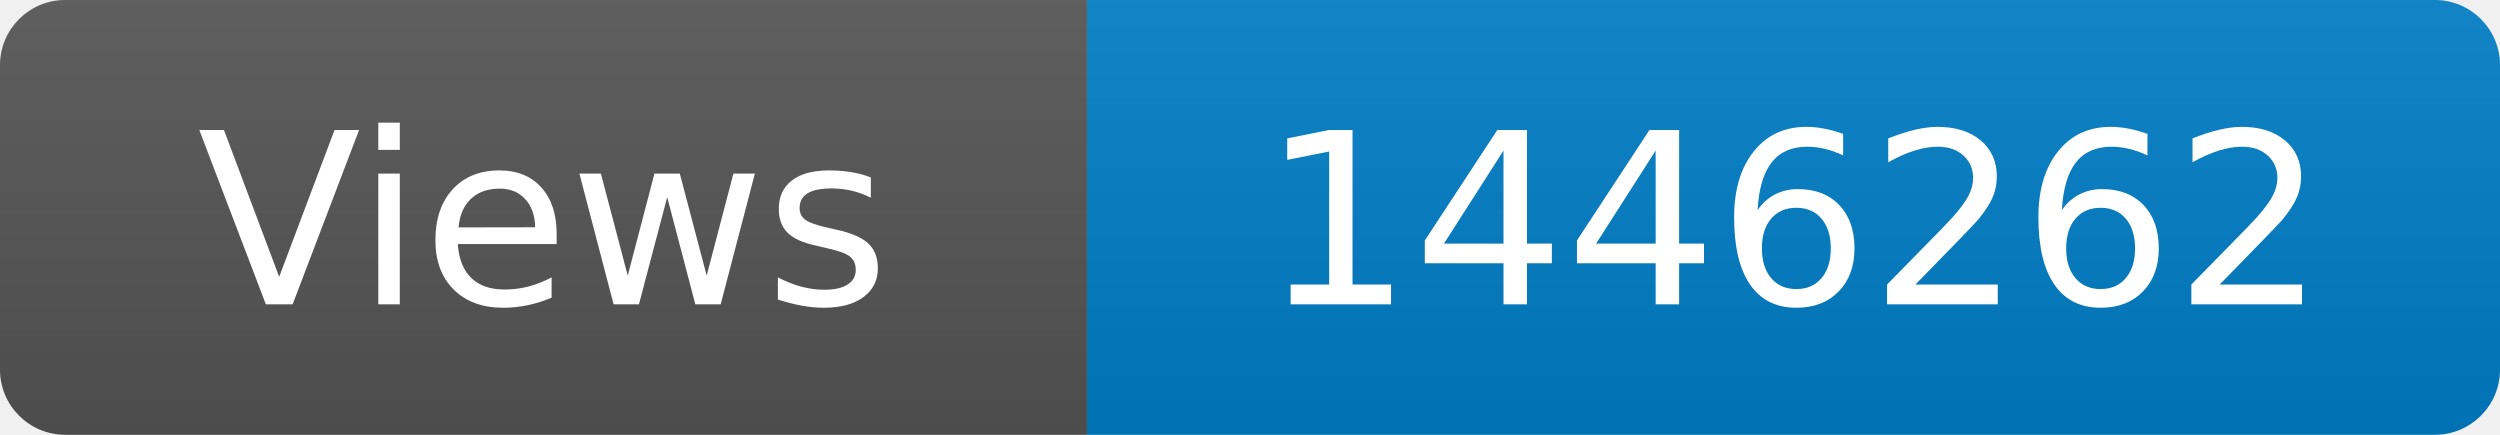
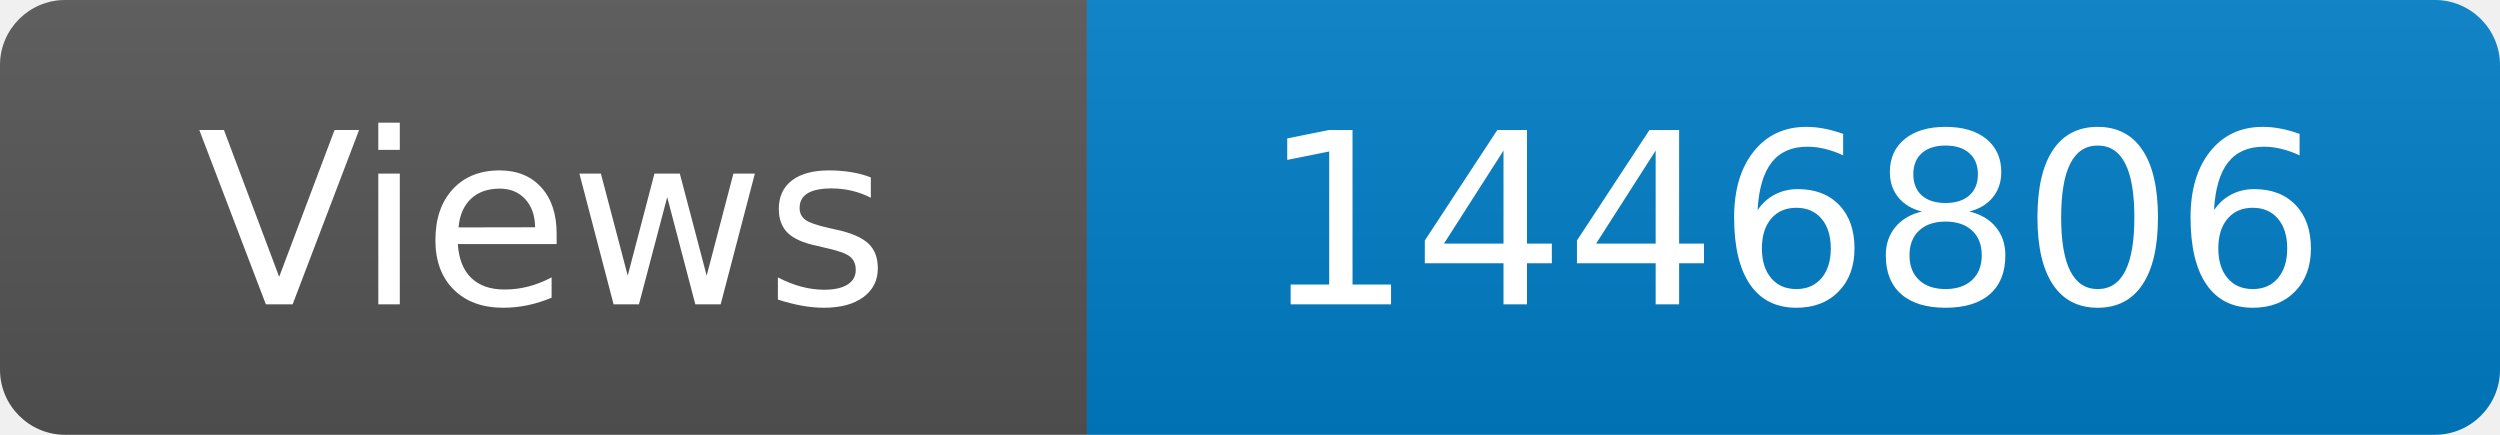
<svg xmlns="http://www.w3.org/2000/svg" width="115" height="20" role="img" aria-label="Maintained?: yes">
  <linearGradient id="s" x2="0" y2="100%">
    <stop offset="0" stop-color="#bbb" stop-opacity=".1" />
    <stop offset="1" stop-opacity=".1" />
  </linearGradient>
  <clipPath id="r">
    <rect width="115" height="20" rx="3" fill="#fff" />
  </clipPath>
  <g clip-path="url(#r)">
    <rect width="50" height="20" fill="#555" />
    <rect x="50" width="160" height="20" fill="#007ec6" />
    <rect width="115" height="20" fill="url(#s)" />
  </g>
  <g fill="#fff" text-anchor="middle" font-family="Verdana,Geneva,DejaVu Sans,sans-serif" font-size="110">
    <text x="250" y="140" transform="scale(.1)" fill="#fff">Views</text>
-     <text x="825" y="140" transform="scale(.1)" fill="#fff">1446262</text>
+     <text x="825" y="140" transform="scale(.1)" fill="#fff">1446806</text>
  </g>
</svg>
